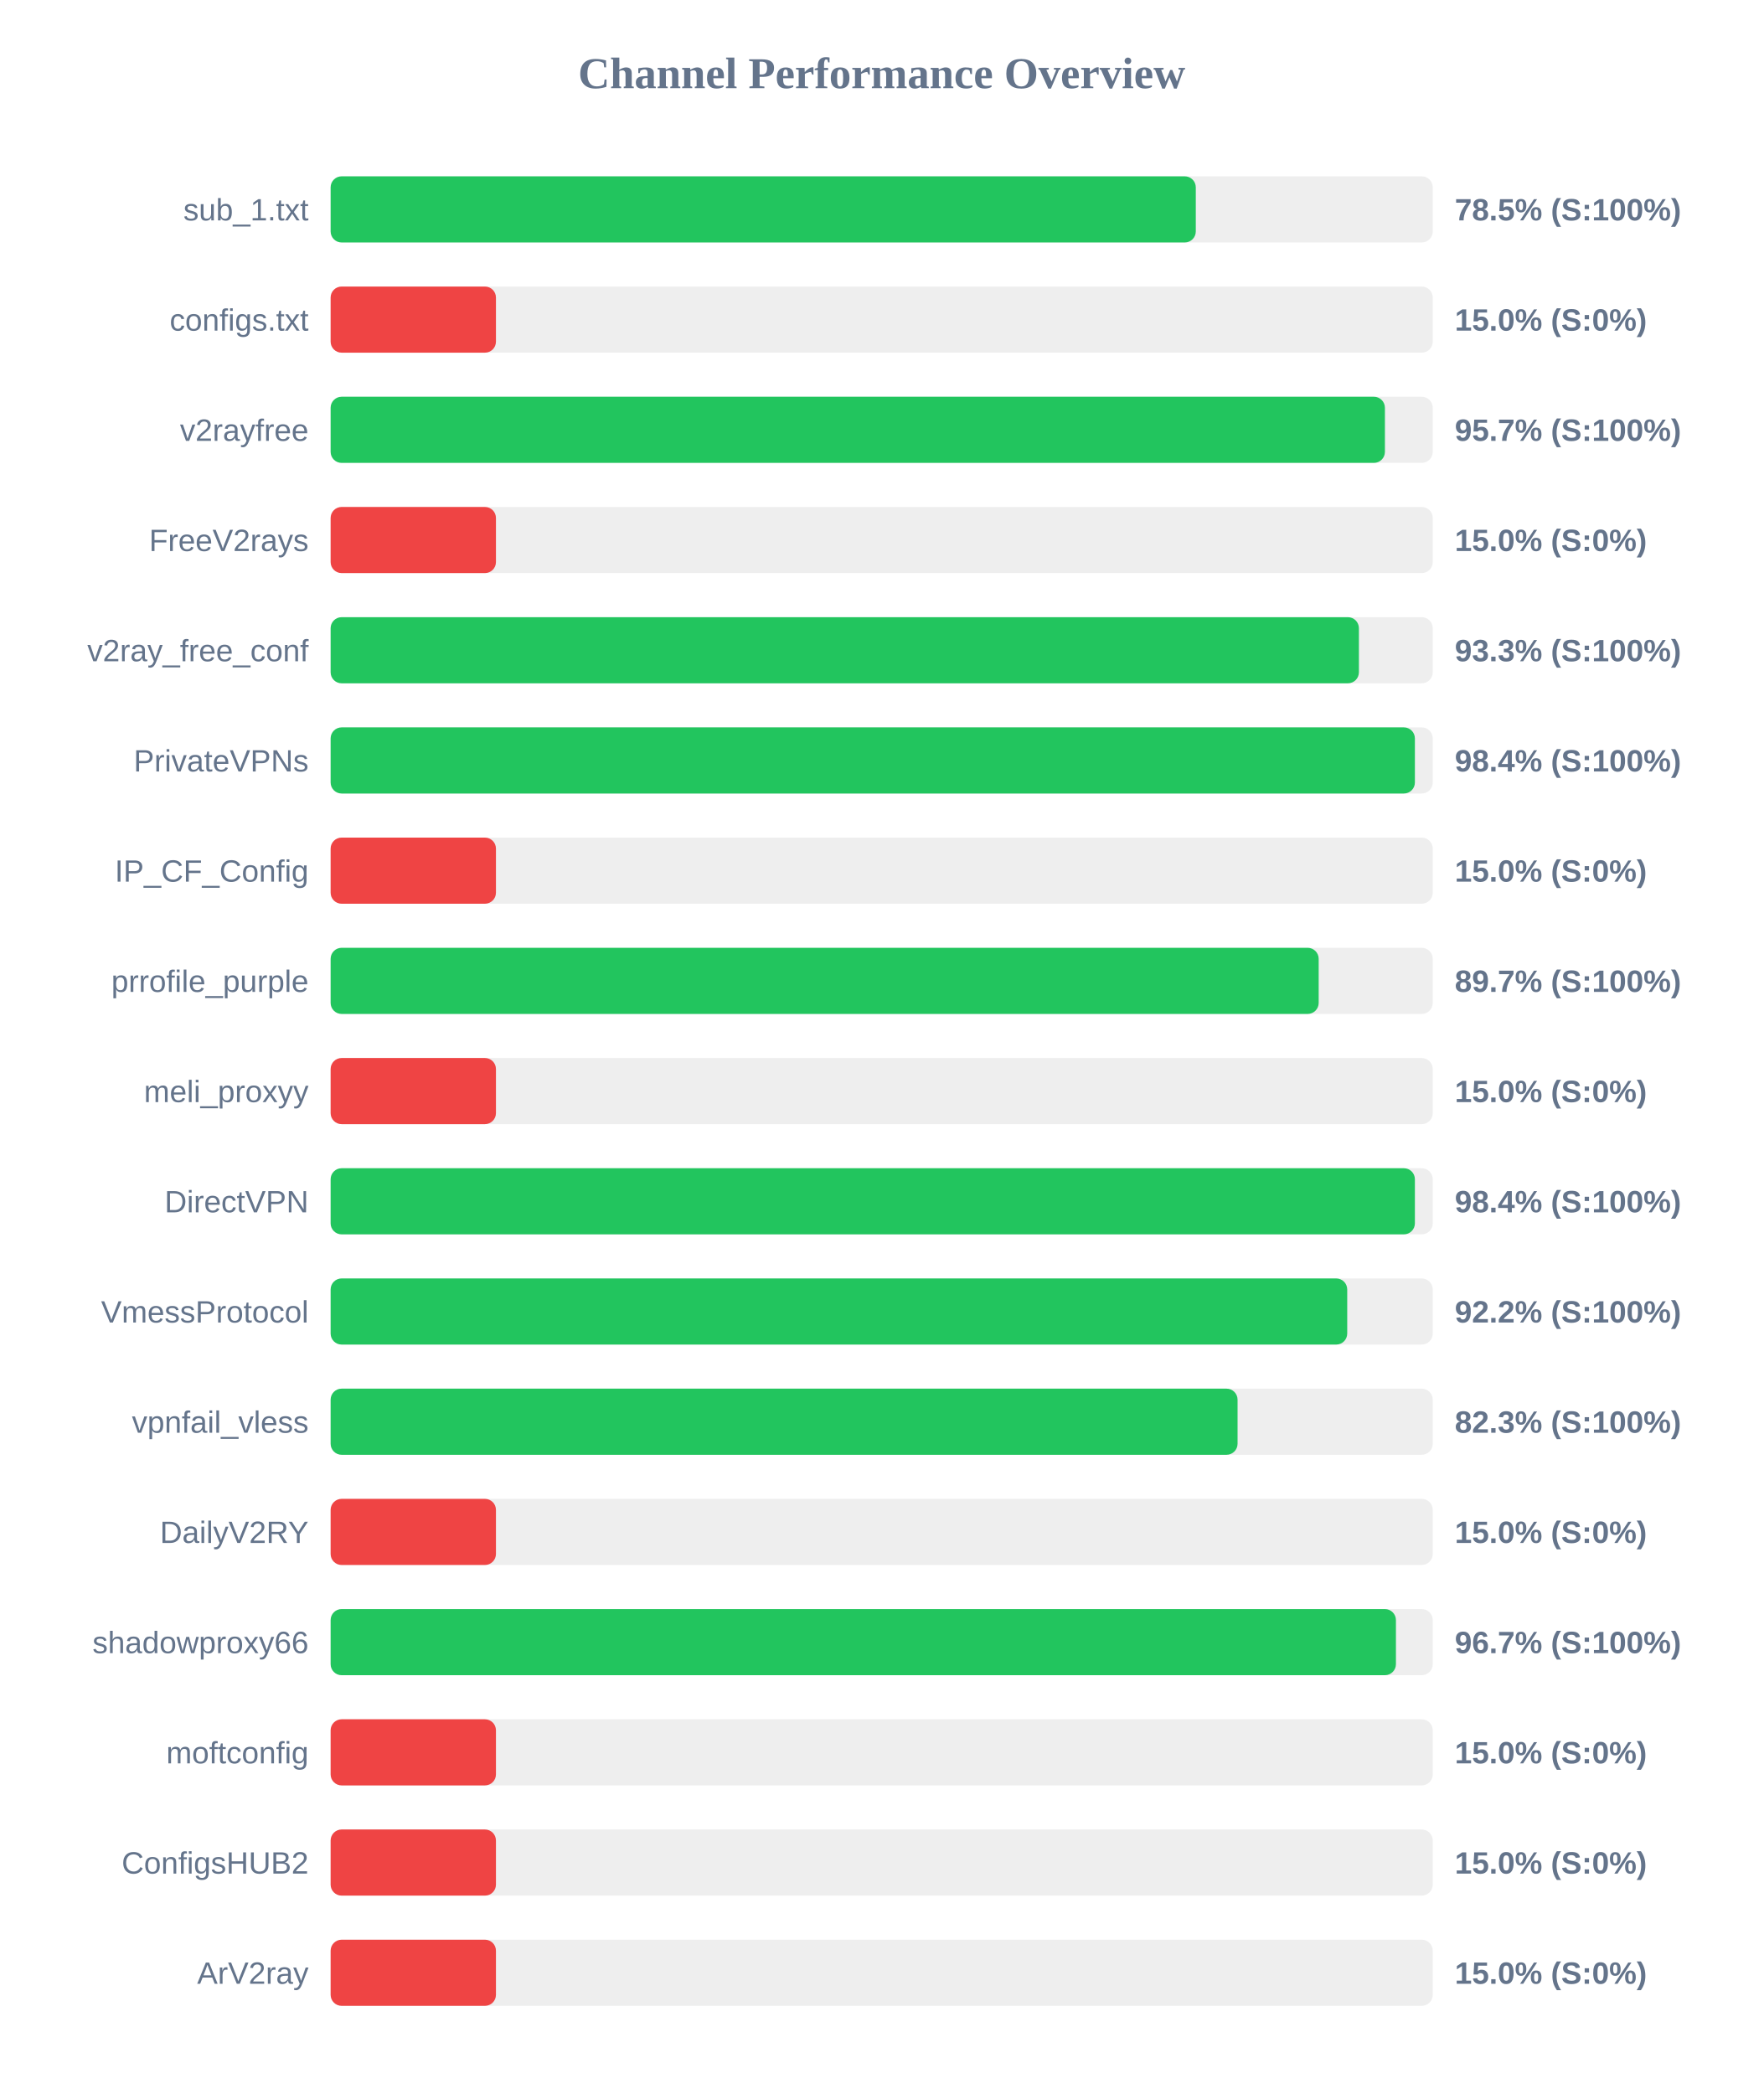
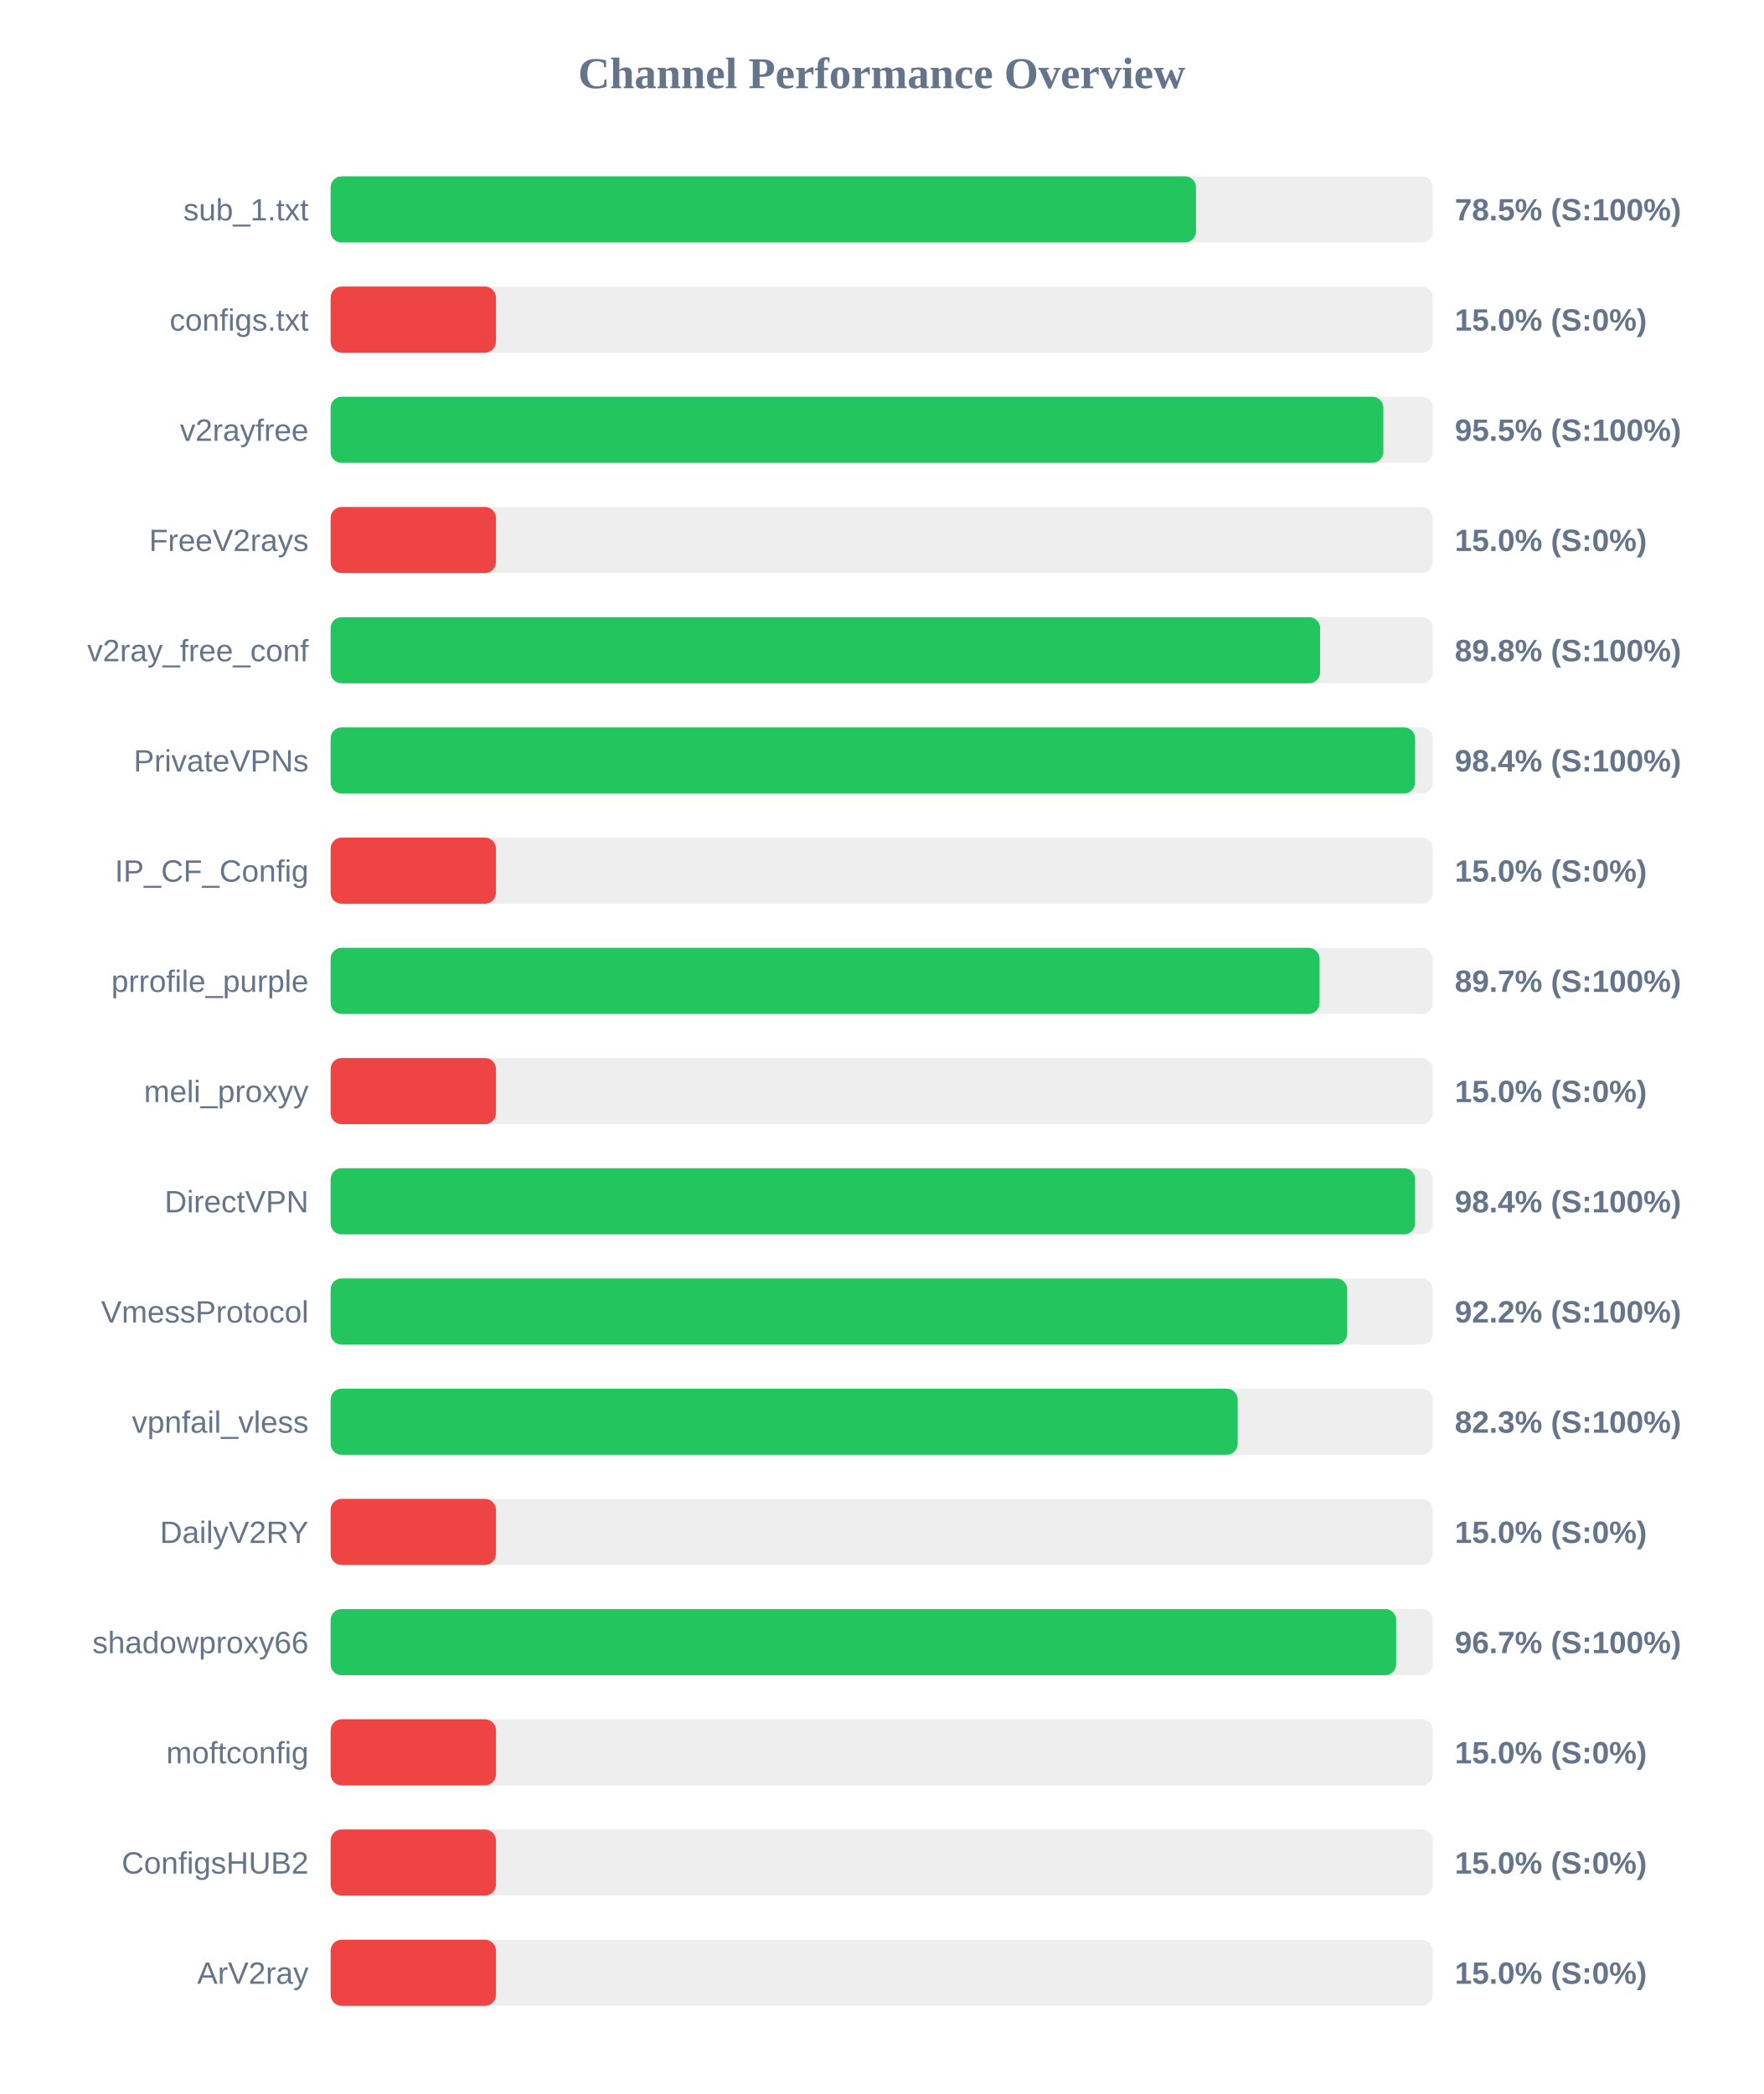
<svg xmlns="http://www.w3.org/2000/svg" width="800" height="950" version="1.1">
  <style>
        .row { font: 14px Arial; fill: #64748b; }
        .score { font: bold 14px Arial; fill: #64748b; }
    </style>
  <text x="400" y="40" text-anchor="middle" font-size="20px" font-weight="bold" fill="#64748b">Channel Performance Overview</text>
  <rect x="150" y="80" width="500" height="30" fill="#eee" rx="5" />
-   <rect x="150" y="80" width="392.5" height="30" fill="#22c55e" rx="5" />
+   <rect x="150" y="80" width="392.6" height="30" fill="#22c55e" rx="5" />
  <text x="140" y="100" text-anchor="end" class="row">sub_1.txt</text>
  <text x="660" y="100" text-anchor="start" class="score">78.5% (S:100%)</text>
  <rect x="150" y="130" width="500" height="30" fill="#eee" rx="5" />
  <rect x="150" y="130" width="75.0" height="30" fill="#ef4444" rx="5" />
  <text x="140" y="150" text-anchor="end" class="row">configs.txt</text>
  <text x="660" y="150" text-anchor="start" class="score">15.0% (S:0%)</text>
  <rect x="150" y="180" width="500" height="30" fill="#eee" rx="5" />
-   <rect x="150" y="180" width="478.3" height="30" fill="#22c55e" rx="5" />
+   <rect x="150" y="180" width="477.6" height="30" fill="#22c55e" rx="5" />
  <text x="140" y="200" text-anchor="end" class="row">v2rayfree</text>
-   <text x="660" y="200" text-anchor="start" class="score">95.7% (S:100%)</text>
+   <text x="660" y="200" text-anchor="start" class="score">95.5% (S:100%)</text>
  <rect x="150" y="230" width="500" height="30" fill="#eee" rx="5" />
  <rect x="150" y="230" width="75.0" height="30" fill="#ef4444" rx="5" />
  <text x="140" y="250" text-anchor="end" class="row">FreeV2rays</text>
  <text x="660" y="250" text-anchor="start" class="score">15.0% (S:0%)</text>
  <rect x="150" y="280" width="500" height="30" fill="#eee" rx="5" />
-   <rect x="150" y="280" width="466.5" height="30" fill="#22c55e" rx="5" />
+   <rect x="150" y="280" width="448.9" height="30" fill="#22c55e" rx="5" />
  <text x="140" y="300" text-anchor="end" class="row">v2ray_free_conf</text>
-   <text x="660" y="300" text-anchor="start" class="score">93.3% (S:100%)</text>
+   <text x="660" y="300" text-anchor="start" class="score">89.8% (S:100%)</text>
  <rect x="150" y="330" width="500" height="30" fill="#eee" rx="5" />
-   <rect x="150" y="330" width="491.9" height="30" fill="#22c55e" rx="5" />
+   <rect x="150" y="330" width="492.0" height="30" fill="#22c55e" rx="5" />
  <text x="140" y="350" text-anchor="end" class="row">PrivateVPNs</text>
  <text x="660" y="350" text-anchor="start" class="score">98.4% (S:100%)</text>
  <rect x="150" y="380" width="500" height="30" fill="#eee" rx="5" />
  <rect x="150" y="380" width="75.0" height="30" fill="#ef4444" rx="5" />
  <text x="140" y="400" text-anchor="end" class="row">IP_CF_Config</text>
  <text x="660" y="400" text-anchor="start" class="score">15.0% (S:0%)</text>
  <rect x="150" y="430" width="500" height="30" fill="#eee" rx="5" />
-   <rect x="150" y="430" width="448.25" height="30" fill="#22c55e" rx="5" />
+   <rect x="150" y="430" width="448.65" height="30" fill="#22c55e" rx="5" />
  <text x="140" y="450" text-anchor="end" class="row">prrofile_purple</text>
  <text x="660" y="450" text-anchor="start" class="score">89.7% (S:100%)</text>
  <rect x="150" y="480" width="500" height="30" fill="#eee" rx="5" />
  <rect x="150" y="480" width="75.0" height="30" fill="#ef4444" rx="5" />
  <text x="140" y="500" text-anchor="end" class="row">meli_proxyy</text>
  <text x="660" y="500" text-anchor="start" class="score">15.0% (S:0%)</text>
  <rect x="150" y="530" width="500" height="30" fill="#eee" rx="5" />
-   <rect x="150" y="530" width="491.9" height="30" fill="#22c55e" rx="5" />
+   <rect x="150" y="530" width="492.0" height="30" fill="#22c55e" rx="5" />
  <text x="140" y="550" text-anchor="end" class="row">DirectVPN</text>
  <text x="660" y="550" text-anchor="start" class="score">98.4% (S:100%)</text>
  <rect x="150" y="580" width="500" height="30" fill="#eee" rx="5" />
  <rect x="150" y="580" width="461.2" height="30" fill="#22c55e" rx="5" />
  <text x="140" y="600" text-anchor="end" class="row">VmessProtocol</text>
  <text x="660" y="600" text-anchor="start" class="score">92.2% (S:100%)</text>
  <rect x="150" y="630" width="500" height="30" fill="#eee" rx="5" />
-   <rect x="150" y="630" width="411.45" height="30" fill="#22c55e" rx="5" />
+   <rect x="150" y="630" width="411.5" height="30" fill="#22c55e" rx="5" />
  <text x="140" y="650" text-anchor="end" class="row">vpnfail_vless</text>
  <text x="660" y="650" text-anchor="start" class="score">82.3% (S:100%)</text>
  <rect x="150" y="680" width="500" height="30" fill="#eee" rx="5" />
  <rect x="150" y="680" width="75.0" height="30" fill="#ef4444" rx="5" />
  <text x="140" y="700" text-anchor="end" class="row">DailyV2RY</text>
  <text x="660" y="700" text-anchor="start" class="score">15.0% (S:0%)</text>
  <rect x="150" y="730" width="500" height="30" fill="#eee" rx="5" />
-   <rect x="150" y="730" width="483.3" height="30" fill="#22c55e" rx="5" />
+   <rect x="150" y="730" width="483.4" height="30" fill="#22c55e" rx="5" />
  <text x="140" y="750" text-anchor="end" class="row">shadowproxy66</text>
  <text x="660" y="750" text-anchor="start" class="score">96.7% (S:100%)</text>
  <rect x="150" y="780" width="500" height="30" fill="#eee" rx="5" />
  <rect x="150" y="780" width="75.0" height="30" fill="#ef4444" rx="5" />
  <text x="140" y="800" text-anchor="end" class="row">moftconfig</text>
  <text x="660" y="800" text-anchor="start" class="score">15.0% (S:0%)</text>
  <rect x="150" y="830" width="500" height="30" fill="#eee" rx="5" />
  <rect x="150" y="830" width="75.0" height="30" fill="#ef4444" rx="5" />
  <text x="140" y="850" text-anchor="end" class="row">ConfigsHUB2</text>
  <text x="660" y="850" text-anchor="start" class="score">15.0% (S:0%)</text>
  <rect x="150" y="880" width="500" height="30" fill="#eee" rx="5" />
  <rect x="150" y="880" width="75.0" height="30" fill="#ef4444" rx="5" />
  <text x="140" y="900" text-anchor="end" class="row">ArV2ray</text>
  <text x="660" y="900" text-anchor="start" class="score">15.0% (S:0%)</text>
</svg>
